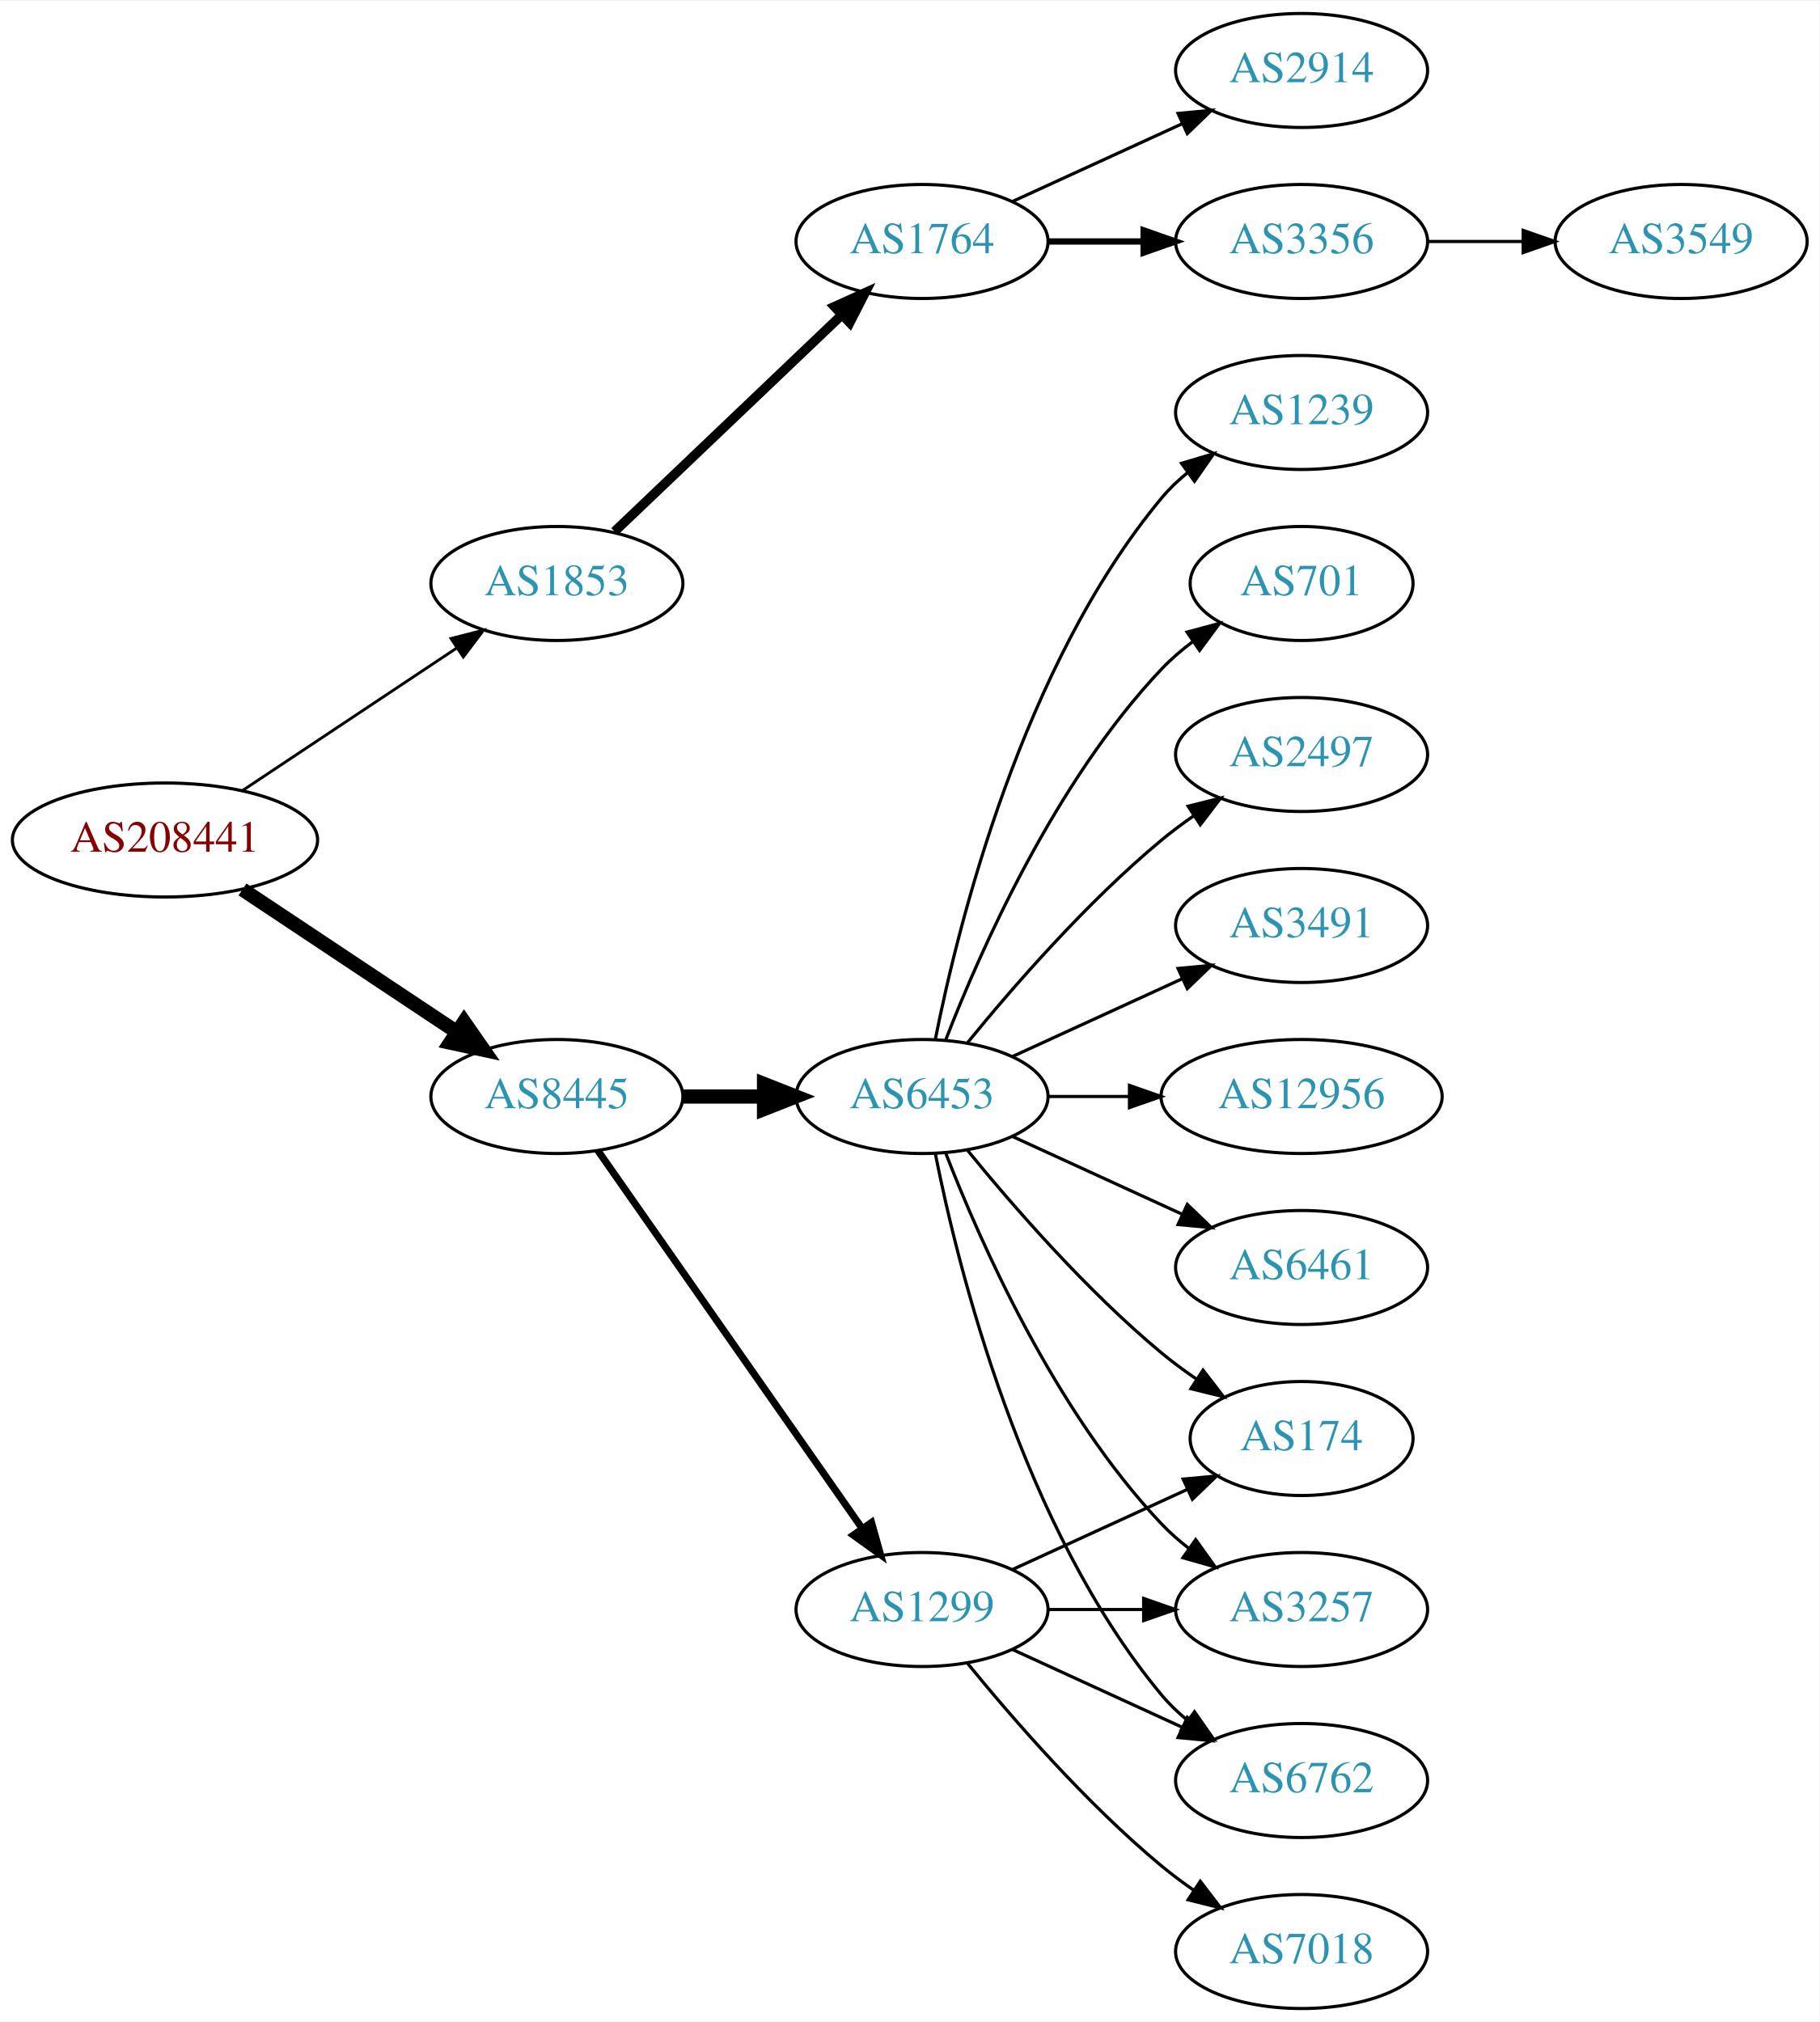
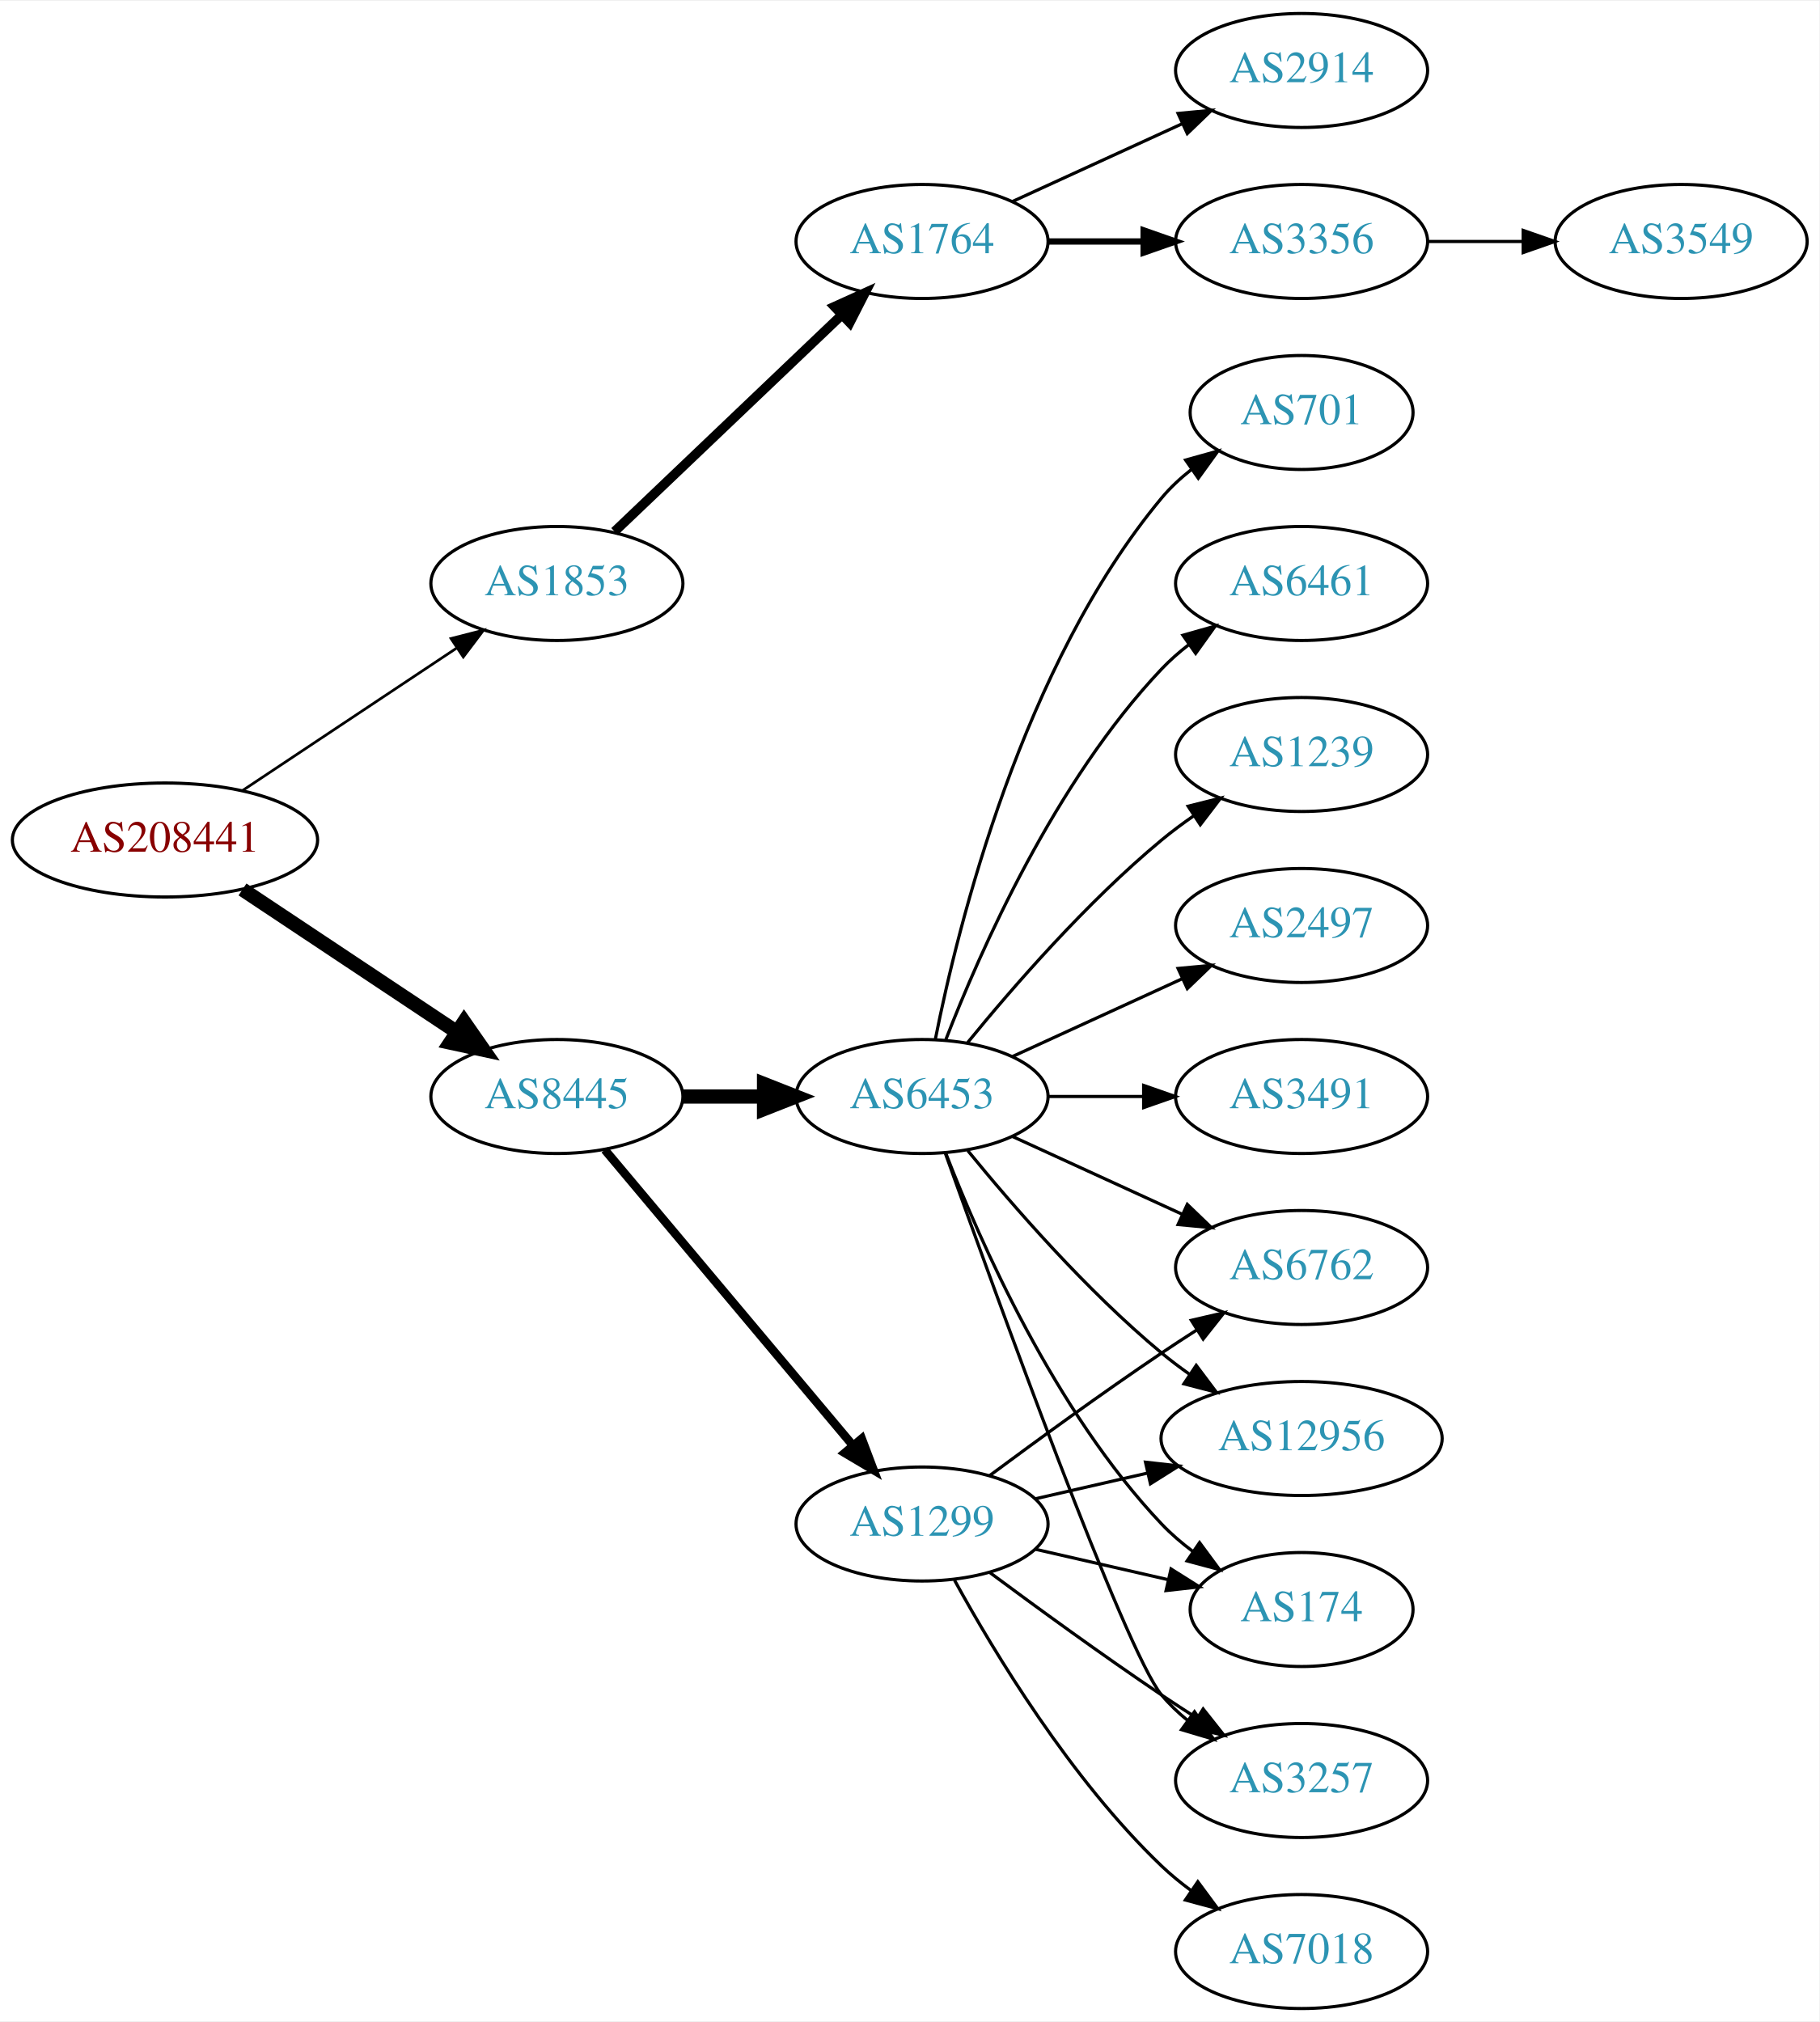
<svg xmlns="http://www.w3.org/2000/svg" xmlns:xlink="http://www.w3.org/1999/xlink" width="574pt" height="638pt" viewBox="0.00 0.00 574.46 638.00">
  <g id="graph0" class="graph" transform="scale(1 1) rotate(0) translate(4 634)">
    <polygon fill="white" stroke="none" points="-4,4 -4,-634 570.463,-634 570.463,4 -4,4" />
    <g id="node1" class="node">
      <g id="a_node1">
        <a xlink:href="/asn/208441" xlink:title="AS208441 ~ Amt der Salzburger Landesregierung [AT]">
          <ellipse fill="#ffffff" stroke="black" cx="48.096" cy="-369" rx="48.192" ry="18" />
          <text text-anchor="middle" x="48.096" y="-365.3" font-family="Times,serif" font-size="14.00" fill="#880000">AS208441</text>
        </a>
      </g>
    </g>
    <g id="node2" class="node">
      <g id="a_node2">
        <a xlink:href="/asn/1853" xlink:title="AS1853 ~ ACOnet Backbone [AT]">
          <ellipse fill="#ffffff" stroke="black" cx="171.838" cy="-450" rx="39.794" ry="18" />
          <text text-anchor="middle" x="171.838" y="-446.3" font-family="Times,serif" font-size="14.00" fill="#2c94b3">AS1853</text>
        </a>
      </g>
    </g>
    <g id="edge1" class="edge">
-       <path fill="none" stroke="black" stroke-width="0.9" d="M72.569,-384.618C91.795,-397.409 119.147,-415.608 140.115,-429.559" />
-       <polygon fill="black" stroke="black" stroke-width="0.9" points="138.403,-432.624 148.668,-435.249 142.281,-426.796 138.403,-432.624" />
+       <path fill="none" stroke="black" stroke-width="0.844" d="M72.569,-384.618C91.795,-397.409 119.147,-415.608 140.115,-429.559" />
+       <polygon fill="black" stroke="black" stroke-width="0.844" points="138.403,-432.624 148.668,-435.249 142.281,-426.796 138.403,-432.624" />
    </g>
    <g id="node3" class="node">
      <g id="a_node3">
        <a xlink:href="/asn/8445" xlink:title="AS8445 ~ SALZBURG-AG-AS [AT]">
          <ellipse fill="#ffffff" stroke="black" cx="171.838" cy="-288" rx="39.794" ry="18" />
          <text text-anchor="middle" x="171.838" y="-284.3" font-family="Times,serif" font-size="14.00" fill="#2c94b3">AS8445</text>
        </a>
      </g>
    </g>
    <g id="edge2" class="edge">
      <path fill="none" stroke="black" stroke-width="4.5" d="M72.569,-353.382C91.795,-340.591 119.147,-322.392 140.115,-308.441" />
      <polygon fill="black" stroke="black" stroke-width="4.5" points="142.523,-311.568 148.668,-302.751 138.161,-305.012 142.523,-311.568" />
    </g>
    <g id="node4" class="node">
      <g id="a_node4">
        <a xlink:href="/asn/1764" xlink:title="AS1764 ~ NEXTLAYER-AS [AT]">
          <ellipse fill="#ffffff" stroke="black" cx="287.131" cy="-558" rx="39.794" ry="18" />
          <text text-anchor="middle" x="287.131" y="-554.3" font-family="Times,serif" font-size="14.00" fill="#2c94b3">AS1764</text>
        </a>
      </g>
    </g>
    <g id="edge3" class="edge">
      <path fill="none" stroke="black" stroke-width="3" d="M190.045,-466.403C209.12,-484.587 240.04,-514.063 261.638,-534.651" />
      <polygon fill="black" stroke="black" stroke-width="3" points="259.48,-537.43 269.133,-541.797 264.31,-532.363 259.48,-537.43" />
    </g>
    <g id="node8" class="node">
      <g id="a_node8">
        <a xlink:href="/asn/6453" xlink:title="AS6453 ~ TATA COMMUNICATIONS (AMERICA) INC [US]">
          <ellipse fill="#ffffff" stroke="black" cx="287.131" cy="-288" rx="39.794" ry="18" />
          <text text-anchor="middle" x="287.131" y="-284.3" font-family="Times,serif" font-size="14.00" fill="#2c94b3">AS6453</text>
        </a>
      </g>
    </g>
    <g id="edge7" class="edge">
      <path fill="none" stroke="black" stroke-width="4.5" d="M211.51,-288C219.713,-288 228.477,-288 237.009,-288" />
      <polygon fill="black" stroke="black" stroke-width="4.5" points="237.248,-291.938 247.248,-288 237.248,-284.063 237.248,-291.938" />
    </g>
    <g id="node9" class="node">
      <g id="a_node9">
        <a xlink:href="/asn/1299" xlink:title="AS1299 ~ Telia Carrier [EU]">
-           <ellipse fill="#ffffff" stroke="black" cx="287.131" cy="-126" rx="39.794" ry="18" />
-           <text text-anchor="middle" x="287.131" y="-122.3" font-family="Times,serif" font-size="14.00" fill="#2c94b3">AS1299</text>
+           <ellipse fill="#ffffff" stroke="black" cx="287.131" cy="-153" rx="39.794" ry="18" />
+           <text text-anchor="middle" x="287.131" y="-149.3" font-family="Times,serif" font-size="14.00" fill="#2c94b3">AS1299</text>
        </a>
      </g>
    </g>
    <g id="edge8" class="edge">
-       <path fill="none" stroke="black" stroke-width="2.25" d="M184.748,-270.969C204.67,-242.483 244.859,-185.015 268.209,-151.626" />
-       <polygon fill="black" stroke="black" stroke-width="2.25" points="271.176,-153.491 274.039,-143.29 265.44,-149.479 271.176,-153.491" />
+       <path fill="none" stroke="black" stroke-width="2.7" d="M186.958,-271.175C206.632,-247.731 242.436,-205.066 265.215,-177.924" />
+       <polygon fill="black" stroke="black" stroke-width="2.7" points="268.086,-179.947 271.833,-170.037 262.724,-175.447 268.086,-179.947" />
    </g>
    <g id="node5" class="node">
      <g id="a_node5">
        <a xlink:href="/asn/2914" xlink:title="AS2914 ~ NTT America, Inc. [US]">
          <ellipse fill="#ffffff" stroke="black" cx="406.973" cy="-612" rx="39.794" ry="18" />
          <text text-anchor="middle" x="406.973" y="-608.3" font-family="Times,serif" font-size="14.00" fill="#2c94b3">AS2914</text>
        </a>
      </g>
    </g>
    <g id="edge4" class="edge">
      <path fill="none" stroke="black" d="M315.76,-570.661C331.717,-577.973 351.987,-587.261 369.27,-595.181" />
      <polygon fill="black" stroke="black" points="367.969,-598.435 378.518,-599.419 370.885,-592.071 367.969,-598.435" />
    </g>
    <g id="node6" class="node">
      <g id="a_node6">
        <a xlink:href="/asn/3356" xlink:title="AS3356 ~ Level 3 Parent, LLC [US]">
          <ellipse fill="#ffffff" stroke="black" cx="406.973" cy="-558" rx="39.794" ry="18" />
          <text text-anchor="middle" x="406.973" y="-554.3" font-family="Times,serif" font-size="14.00" fill="#2c94b3">AS3356</text>
        </a>
      </g>
    </g>
    <g id="edge5" class="edge">
      <path fill="none" stroke="black" stroke-width="2" d="M327.044,-558C336.597,-558 346.947,-558 356.909,-558" />
      <polygon fill="black" stroke="black" stroke-width="2" points="357.102,-561.5 367.102,-558 357.102,-554.5 357.102,-561.5" />
    </g>
    <g id="node7" class="node">
      <g id="a_node7">
        <a xlink:href="/asn/3549" xlink:title="AS3549 ~ Level 3 Parent, LLC [US]">
          <ellipse fill="#ffffff" stroke="black" cx="526.816" cy="-558" rx="39.794" ry="18" />
          <text text-anchor="middle" x="526.816" y="-554.3" font-family="Times,serif" font-size="14.00" fill="#2c94b3">AS3549</text>
        </a>
      </g>
    </g>
    <g id="edge6" class="edge">
      <path fill="none" stroke="black" d="M446.886,-558C456.439,-558 466.789,-558 476.752,-558" />
      <polygon fill="black" stroke="black" points="476.944,-561.5 486.944,-558 476.944,-554.5 476.944,-561.5" />
    </g>
    <g id="node10" class="node">
      <g id="a_node10">
-         <a xlink:href="/asn/6762" xlink:title="AS6762 ~ TELECOM ITALIA SPARKLE S.p.A. [IT]">
+         <a xlink:href="/asn/3257" xlink:title="AS3257 ~ GTT [DE]">
          <ellipse fill="#ffffff" stroke="black" cx="406.973" cy="-72" rx="39.794" ry="18" />
-           <text text-anchor="middle" x="406.973" y="-68.3" font-family="Times,serif" font-size="14.00" fill="#2c94b3">AS6762</text>
+           <text text-anchor="middle" x="406.973" y="-68.3" font-family="Times,serif" font-size="14.00" fill="#2c94b3">AS3257</text>
        </a>
      </g>
    </g>
    <g id="edge9" class="edge">
-       <path fill="none" stroke="black" d="M291.33,-269.927C298.493,-233.859 318.767,-151.875 362.777,-99 365.182,-96.111 367.979,-93.437 370.971,-90.987" />
+       <path fill="none" stroke="black" d="M294.461,-270.14C310.302,-225.733 351.211,-112.897 362.777,-99 365.182,-96.111 367.979,-93.437 370.971,-90.987" />
      <polygon fill="black" stroke="black" points="373.161,-93.722 379.214,-85.027 369.059,-88.05 373.161,-93.722" />
    </g>
    <g id="node11" class="node">
      <g id="a_node11">
-         <a xlink:href="/asn/2497" xlink:title="AS2497 ~ Internet Initiative Japan Inc. [JP]">
+         <a xlink:href="/asn/6461" xlink:title="AS6461 ~ Zayo Bandwidth [US]">
+           <ellipse fill="#ffffff" stroke="black" cx="406.973" cy="-450" rx="39.794" ry="18" />
+           <text text-anchor="middle" x="406.973" y="-446.3" font-family="Times,serif" font-size="14.00" fill="#2c94b3">AS6461</text>
+         </a>
+       </g>
+     </g>
+     <g id="edge10" class="edge">
+       <path fill="none" stroke="black" d="M294.654,-305.994C305.404,-333.728 329.062,-387.429 362.777,-423 365.363,-425.728 368.281,-428.294 371.349,-430.677" />
+       <polygon fill="black" stroke="black" points="369.503,-433.658 379.697,-436.543 373.527,-427.93 369.503,-433.658" />
+     </g>
+     <g id="node12" class="node">
+       <g id="a_node12">
+         <a xlink:href="/asn/6762" xlink:title="AS6762 ~ TELECOM ITALIA SPARKLE S.p.A. [IT]">
+           <ellipse fill="#ffffff" stroke="black" cx="406.973" cy="-234" rx="39.794" ry="18" />
+           <text text-anchor="middle" x="406.973" y="-230.3" font-family="Times,serif" font-size="14.00" fill="#2c94b3">AS6762</text>
+         </a>
+       </g>
+     </g>
+     <g id="edge11" class="edge">
+       <path fill="none" stroke="black" d="M315.76,-275.339C331.717,-268.027 351.987,-258.739 369.27,-250.819" />
+       <polygon fill="black" stroke="black" points="370.885,-253.929 378.518,-246.581 367.969,-247.565 370.885,-253.929" />
+     </g>
+     <g id="node13" class="node">
+       <g id="a_node13">
+         <a xlink:href="/asn/1239" xlink:title="AS1239 ~ Sprint [US]">
          <ellipse fill="#ffffff" stroke="black" cx="406.973" cy="-396" rx="39.794" ry="18" />
-           <text text-anchor="middle" x="406.973" y="-392.3" font-family="Times,serif" font-size="14.00" fill="#2c94b3">AS2497</text>
-         </a>
-       </g>
-     </g>
-     <g id="edge10" class="edge">
+           <text text-anchor="middle" x="406.973" y="-392.3" font-family="Times,serif" font-size="14.00" fill="#2c94b3">AS1239</text>
+         </a>
+       </g>
+     </g>
+     <g id="edge12" class="edge">
      <path fill="none" stroke="black" d="M301.55,-305.065C315.665,-322.375 339.079,-349.345 362.777,-369 365.994,-371.668 369.494,-374.27 373.065,-376.741" />
      <polygon fill="black" stroke="black" points="371.143,-379.666 381.421,-382.236 374.988,-373.817 371.143,-379.666" />
    </g>
-     <g id="node12" class="node">
-       <g id="a_node12">
-         <a xlink:href="/asn/174" xlink:title="AS174 ~ Cogent Communications [US]">
-           <ellipse fill="#ffffff" stroke="black" cx="406.973" cy="-180" rx="35.194" ry="18" />
-           <text text-anchor="middle" x="406.973" y="-176.3" font-family="Times,serif" font-size="14.00" fill="#2c94b3">AS174</text>
-         </a>
-       </g>
-     </g>
-     <g id="edge11" class="edge">
-       <path fill="none" stroke="black" d="M301.55,-270.935C315.665,-253.625 339.079,-226.655 362.777,-207 366.241,-204.128 370.033,-201.331 373.888,-198.692" />
-       <polygon fill="black" stroke="black" points="375.849,-201.592 382.32,-193.203 372.03,-195.725 375.849,-201.592" />
-     </g>
-     <g id="node13" class="node">
-       <g id="a_node13">
-         <a xlink:href="/asn/3491" xlink:title="AS3491 ~ PCCW Global, Inc. [US]">
+     <g id="node14" class="node">
+       <g id="a_node14">
+         <a xlink:href="/asn/2497" xlink:title="AS2497 ~ Internet Initiative Japan Inc. [JP]">
          <ellipse fill="#ffffff" stroke="black" cx="406.973" cy="-342" rx="39.794" ry="18" />
-           <text text-anchor="middle" x="406.973" y="-338.3" font-family="Times,serif" font-size="14.00" fill="#2c94b3">AS3491</text>
-         </a>
-       </g>
-     </g>
-     <g id="edge12" class="edge">
+           <text text-anchor="middle" x="406.973" y="-338.3" font-family="Times,serif" font-size="14.00" fill="#2c94b3">AS2497</text>
+         </a>
+       </g>
+     </g>
+     <g id="edge13" class="edge">
      <path fill="none" stroke="black" d="M315.76,-300.661C331.717,-307.973 351.987,-317.261 369.27,-325.181" />
      <polygon fill="black" stroke="black" points="367.969,-328.435 378.518,-329.419 370.885,-322.071 367.969,-328.435" />
    </g>
-     <g id="node14" class="node">
-       <g id="a_node14">
-         <a xlink:href="/asn/12956" xlink:title="AS12956 ~ TELXIUS [ES]">
-           <ellipse fill="#ffffff" stroke="black" cx="406.973" cy="-288" rx="44.393" ry="18" />
-           <text text-anchor="middle" x="406.973" y="-284.3" font-family="Times,serif" font-size="14.00" fill="#2c94b3">AS12956</text>
-         </a>
-       </g>
-     </g>
-     <g id="edge13" class="edge">
-       <path fill="none" stroke="black" d="M327.044,-288C335.146,-288 343.821,-288 352.348,-288" />
-       <polygon fill="black" stroke="black" points="352.625,-291.5 362.625,-288 352.625,-284.5 352.625,-291.5" />
-     </g>
    <g id="node15" class="node">
      <g id="a_node15">
-         <a xlink:href="/asn/6461" xlink:title="AS6461 ~ Zayo Bandwidth [US]">
-           <ellipse fill="#ffffff" stroke="black" cx="406.973" cy="-234" rx="39.794" ry="18" />
-           <text text-anchor="middle" x="406.973" y="-230.3" font-family="Times,serif" font-size="14.00" fill="#2c94b3">AS6461</text>
+         <a xlink:href="/asn/12956" xlink:title="AS12956 ~ TELXIUS [ES]">
+           <ellipse fill="#ffffff" stroke="black" cx="406.973" cy="-180" rx="44.393" ry="18" />
+           <text text-anchor="middle" x="406.973" y="-176.3" font-family="Times,serif" font-size="14.00" fill="#2c94b3">AS12956</text>
        </a>
      </g>
    </g>
    <g id="edge14" class="edge">
-       <path fill="none" stroke="black" d="M315.76,-275.339C331.717,-268.027 351.987,-258.739 369.27,-250.819" />
-       <polygon fill="black" stroke="black" points="370.885,-253.929 378.518,-246.581 367.969,-247.565 370.885,-253.929" />
+       <path fill="none" stroke="black" d="M301.55,-270.935C315.665,-253.625 339.079,-226.655 362.777,-207 365.515,-204.729 368.459,-202.506 371.476,-200.37" />
+       <polygon fill="black" stroke="black" points="373.702,-203.092 380.065,-194.621 369.808,-197.275 373.702,-203.092" />
    </g>
    <g id="node16" class="node">
      <g id="a_node16">
-         <a xlink:href="/asn/1239" xlink:title="AS1239 ~ Sprint [US]">
-           <ellipse fill="#ffffff" stroke="black" cx="406.973" cy="-504" rx="39.794" ry="18" />
-           <text text-anchor="middle" x="406.973" y="-500.3" font-family="Times,serif" font-size="14.00" fill="#2c94b3">AS1239</text>
+         <a xlink:href="/asn/174" xlink:title="AS174 ~ Cogent Communications [US]">
+           <ellipse fill="#ffffff" stroke="black" cx="406.973" cy="-126" rx="35.194" ry="18" />
+           <text text-anchor="middle" x="406.973" y="-122.3" font-family="Times,serif" font-size="14.00" fill="#2c94b3">AS174</text>
        </a>
      </g>
    </g>
    <g id="edge15" class="edge">
-       <path fill="none" stroke="black" d="M291.33,-306.073C298.493,-342.141 318.767,-424.125 362.777,-477 365.182,-479.889 367.979,-482.563 370.971,-485.013" />
-       <polygon fill="black" stroke="black" points="369.059,-487.95 379.214,-490.973 373.161,-482.277 369.059,-487.95" />
+       <path fill="none" stroke="black" d="M294.654,-270.006C305.404,-242.272 329.062,-188.571 362.777,-153 365.72,-149.895 369.094,-146.999 372.629,-144.345" />
+       <polygon fill="black" stroke="black" points="374.759,-147.129 381.048,-138.603 370.815,-141.346 374.759,-147.129" />
    </g>
    <g id="node17" class="node">
      <g id="a_node17">
-         <a xlink:href="/asn/701" xlink:title="AS701 ~ UUNET [US]">
-           <ellipse fill="#ffffff" stroke="black" cx="406.973" cy="-450" rx="35.194" ry="18" />
-           <text text-anchor="middle" x="406.973" y="-446.3" font-family="Times,serif" font-size="14.00" fill="#2c94b3">AS701</text>
+         <a xlink:href="/asn/3491" xlink:title="AS3491 ~ PCCW Global, Inc. [US]">
+           <ellipse fill="#ffffff" stroke="black" cx="406.973" cy="-288" rx="39.794" ry="18" />
+           <text text-anchor="middle" x="406.973" y="-284.3" font-family="Times,serif" font-size="14.00" fill="#2c94b3">AS3491</text>
        </a>
      </g>
    </g>
    <g id="edge16" class="edge">
-       <path fill="none" stroke="black" d="M294.654,-305.994C305.404,-333.728 329.062,-387.429 362.777,-423 365.72,-426.105 369.094,-429.001 372.629,-431.655" />
-       <polygon fill="black" stroke="black" points="370.815,-434.654 381.048,-437.397 374.759,-428.871 370.815,-434.654" />
+       <path fill="none" stroke="black" d="M327.044,-288C336.597,-288 346.947,-288 356.909,-288" />
+       <polygon fill="black" stroke="black" points="357.102,-291.5 367.102,-288 357.102,-284.5 357.102,-291.5" />
    </g>
    <g id="node18" class="node">
      <g id="a_node18">
-         <a xlink:href="/asn/3257" xlink:title="AS3257 ~ GTT [DE]">
-           <ellipse fill="#ffffff" stroke="black" cx="406.973" cy="-126" rx="39.794" ry="18" />
-           <text text-anchor="middle" x="406.973" y="-122.3" font-family="Times,serif" font-size="14.00" fill="#2c94b3">AS3257</text>
+         <a xlink:href="/asn/701" xlink:title="AS701 ~ UUNET [US]">
+           <ellipse fill="#ffffff" stroke="black" cx="406.973" cy="-504" rx="35.194" ry="18" />
+           <text text-anchor="middle" x="406.973" y="-500.3" font-family="Times,serif" font-size="14.00" fill="#2c94b3">AS701</text>
        </a>
      </g>
    </g>
    <g id="edge17" class="edge">
-       <path fill="none" stroke="black" d="M294.654,-270.006C305.404,-242.272 329.062,-188.571 362.777,-153 365.363,-150.272 368.281,-147.706 371.349,-145.323" />
-       <polygon fill="black" stroke="black" points="373.527,-148.07 379.697,-139.457 369.503,-142.342 373.527,-148.07" />
+       <path fill="none" stroke="black" d="M291.33,-306.073C298.493,-342.141 318.767,-424.125 362.777,-477 365.514,-480.288 368.759,-483.298 372.223,-486.017" />
+       <polygon fill="black" stroke="black" points="370.358,-488.983 380.564,-491.827 374.359,-483.239 370.358,-488.983" />
+     </g>
+     <g id="edge21" class="edge">
+       <path fill="none" stroke="black" d="M308.461,-137.723C323.324,-126.696 344.068,-111.593 362.777,-99 366.326,-96.611 370.077,-94.161 373.825,-91.758" />
+       <polygon fill="black" stroke="black" points="375.893,-94.591 382.474,-86.288 372.151,-88.675 375.893,-94.591" />
+     </g>
+     <g id="edge18" class="edge">
+       <path fill="none" stroke="black" d="M308.461,-168.277C323.324,-179.304 344.068,-194.407 362.777,-207 366.326,-209.389 370.077,-211.839 373.825,-214.242" />
+       <polygon fill="black" stroke="black" points="372.151,-217.325 382.474,-219.712 375.893,-211.409 372.151,-217.325" />
    </g>
    <g id="edge20" class="edge">
-       <path fill="none" stroke="black" d="M315.76,-113.339C331.717,-106.027 351.987,-96.739 369.27,-88.819" />
-       <polygon fill="black" stroke="black" points="370.885,-91.929 378.518,-84.581 367.969,-85.565 370.885,-91.929" />
-     </g>
-     <g id="edge18" class="edge">
-       <path fill="none" stroke="black" d="M315.76,-138.661C332.176,-146.183 353.158,-155.798 370.754,-163.861" />
-       <polygon fill="black" stroke="black" points="369.583,-167.174 380.132,-168.158 372.499,-160.811 369.583,-167.174" />
+       <path fill="none" stroke="black" d="M322.85,-160.955C333.989,-163.507 346.524,-166.379 358.417,-169.104" />
+       <polygon fill="black" stroke="black" points="357.682,-172.526 368.211,-171.348 359.246,-165.703 357.682,-172.526" />
    </g>
    <g id="edge19" class="edge">
-       <path fill="none" stroke="black" d="M327.044,-126C336.597,-126 346.947,-126 356.909,-126" />
-       <polygon fill="black" stroke="black" points="357.102,-129.5 367.102,-126 357.102,-122.5 357.102,-129.5" />
+       <path fill="none" stroke="black" d="M322.85,-145.045C335.943,-142.045 350.965,-138.604 364.606,-135.478" />
+       <polygon fill="black" stroke="black" points="365.747,-138.807 374.713,-133.162 364.184,-131.984 365.747,-138.807" />
    </g>
    <g id="node19" class="node">
      <g id="a_node19">
        <a xlink:href="/asn/7018" xlink:title="AS7018 ~ AT&amp;T Services, Inc. [US]">
          <ellipse fill="#ffffff" stroke="black" cx="406.973" cy="-18" rx="39.794" ry="18" />
          <text text-anchor="middle" x="406.973" y="-14.3" font-family="Times,serif" font-size="14.00" fill="#2c94b3">AS7018</text>
        </a>
      </g>
    </g>
-     <g id="edge21" class="edge">
-       <path fill="none" stroke="black" d="M301.55,-108.935C315.665,-91.625 339.079,-64.655 362.777,-45 365.994,-42.332 369.494,-39.73 373.065,-37.259" />
-       <polygon fill="black" stroke="black" points="374.988,-40.183 381.421,-31.764 371.143,-34.334 374.988,-40.183" />
+     <g id="edge22" class="edge">
+       <path fill="none" stroke="black" d="M297.372,-135.287C309.918,-112.439 334.095,-72.389 362.777,-45 365.646,-42.261 368.834,-39.653 372.144,-37.215" />
+       <polygon fill="black" stroke="black" points="374.207,-40.044 380.503,-31.523 370.267,-34.258 374.207,-40.044" />
    </g>
  </g>
</svg>
